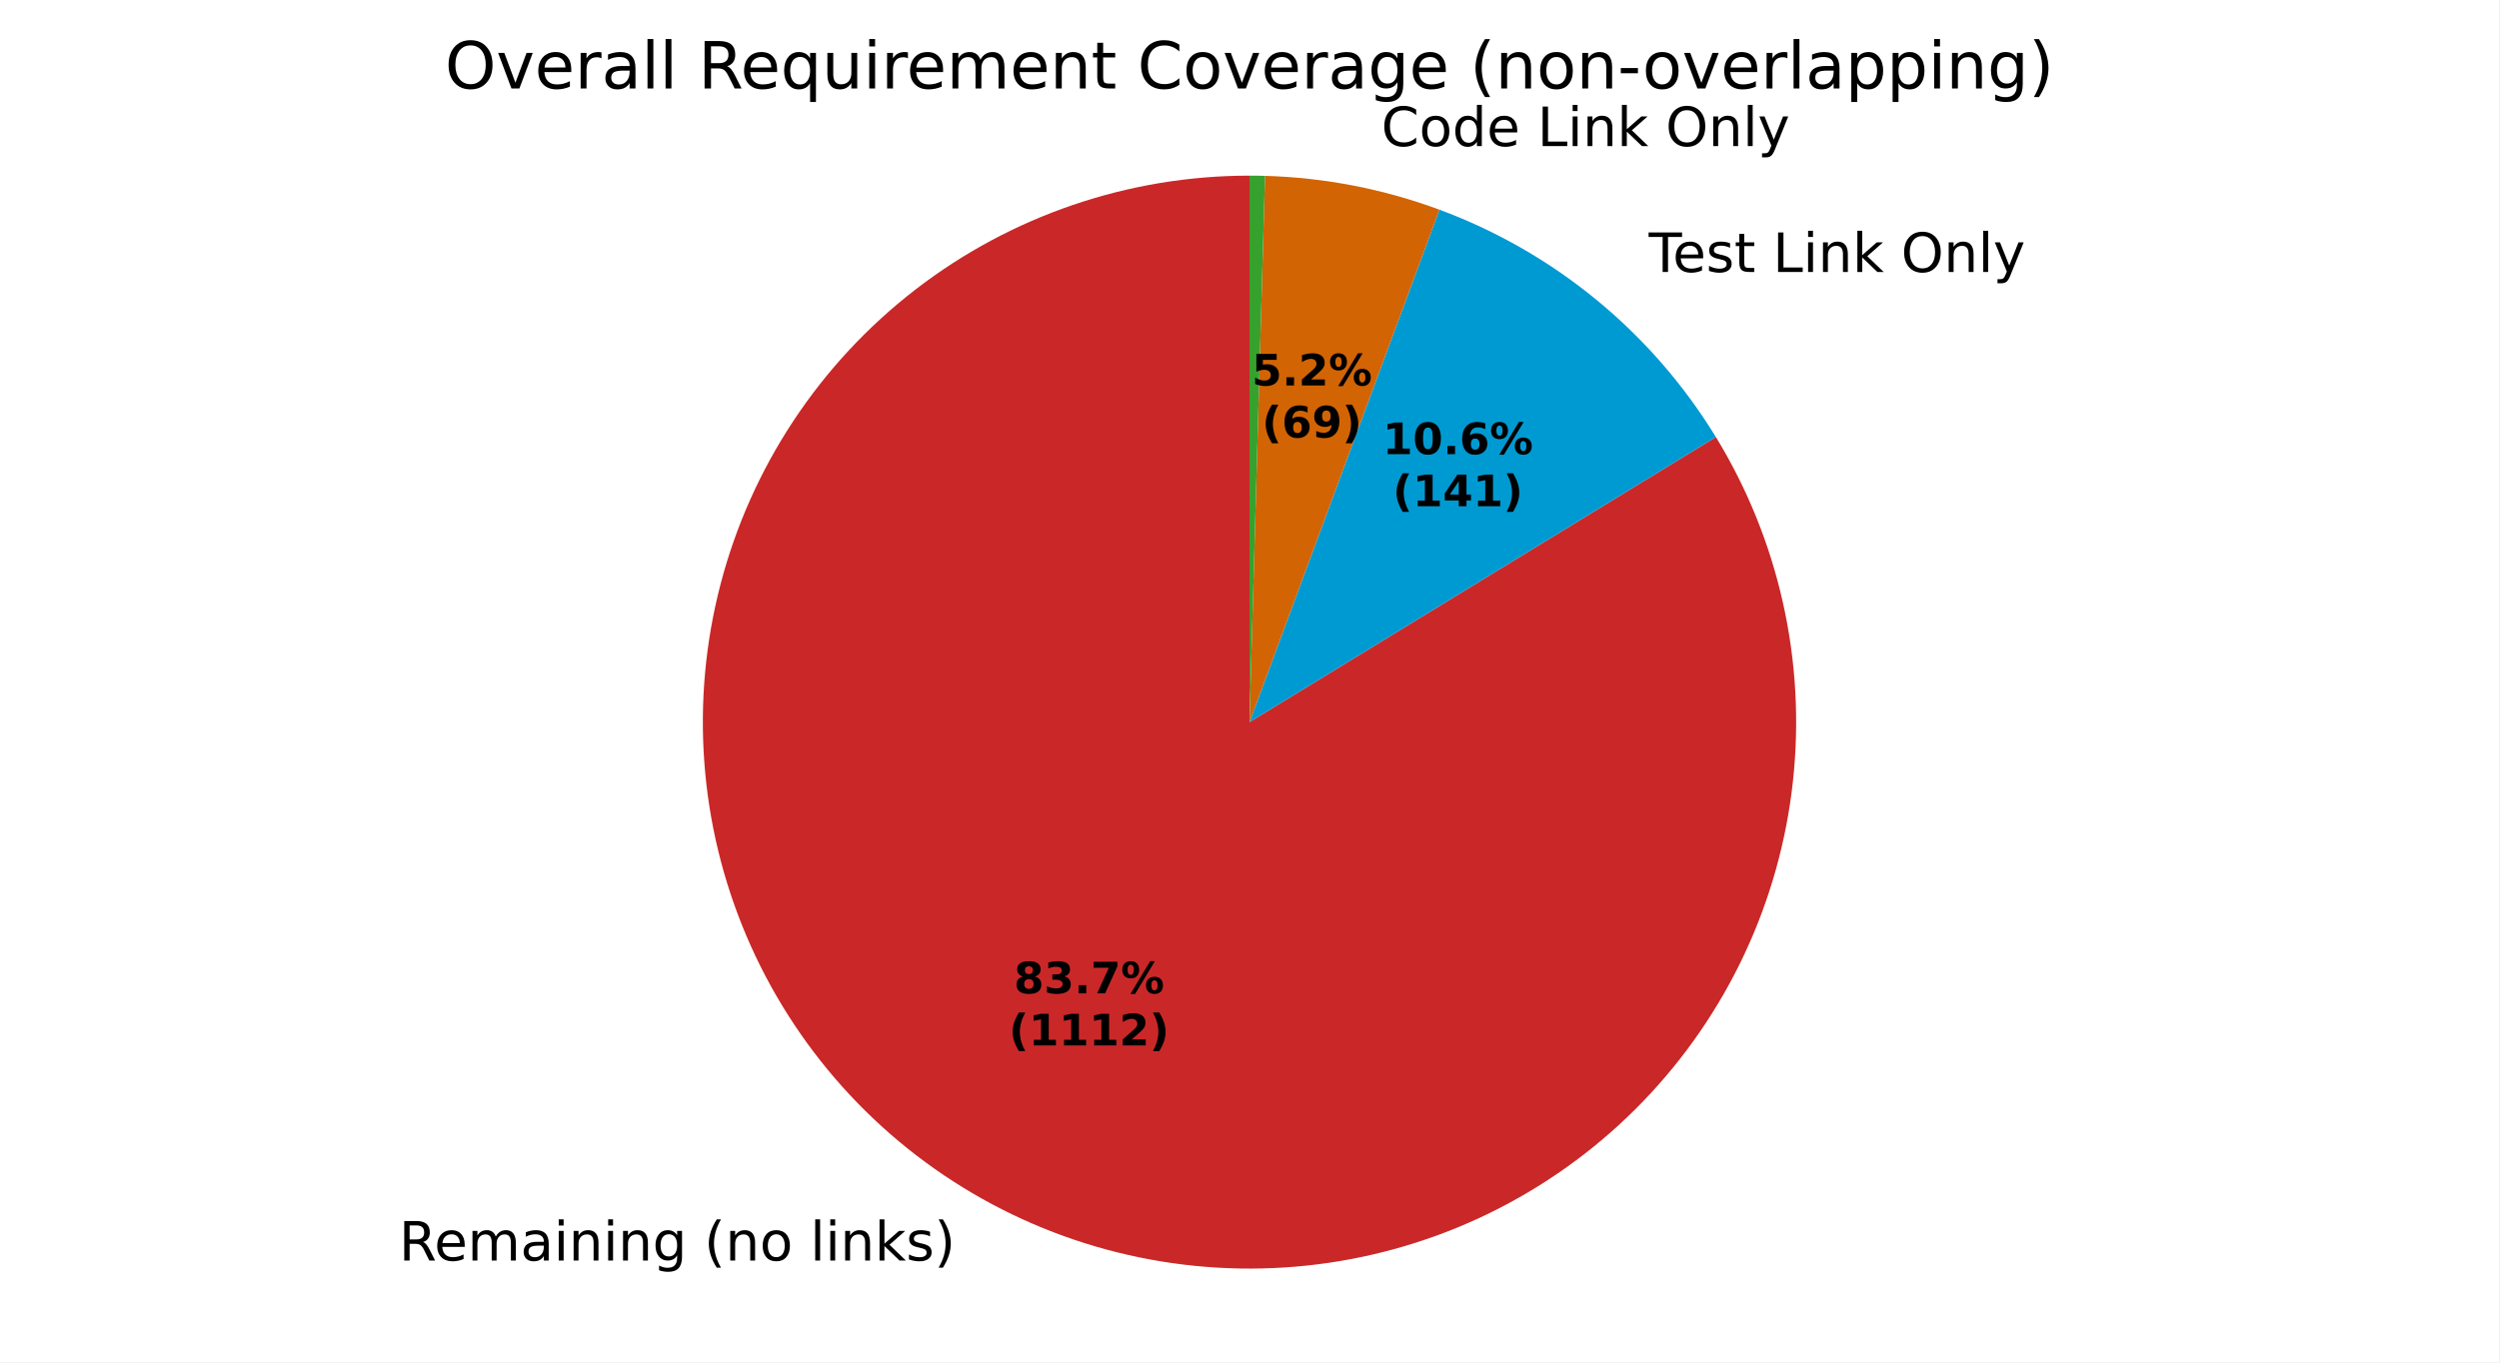
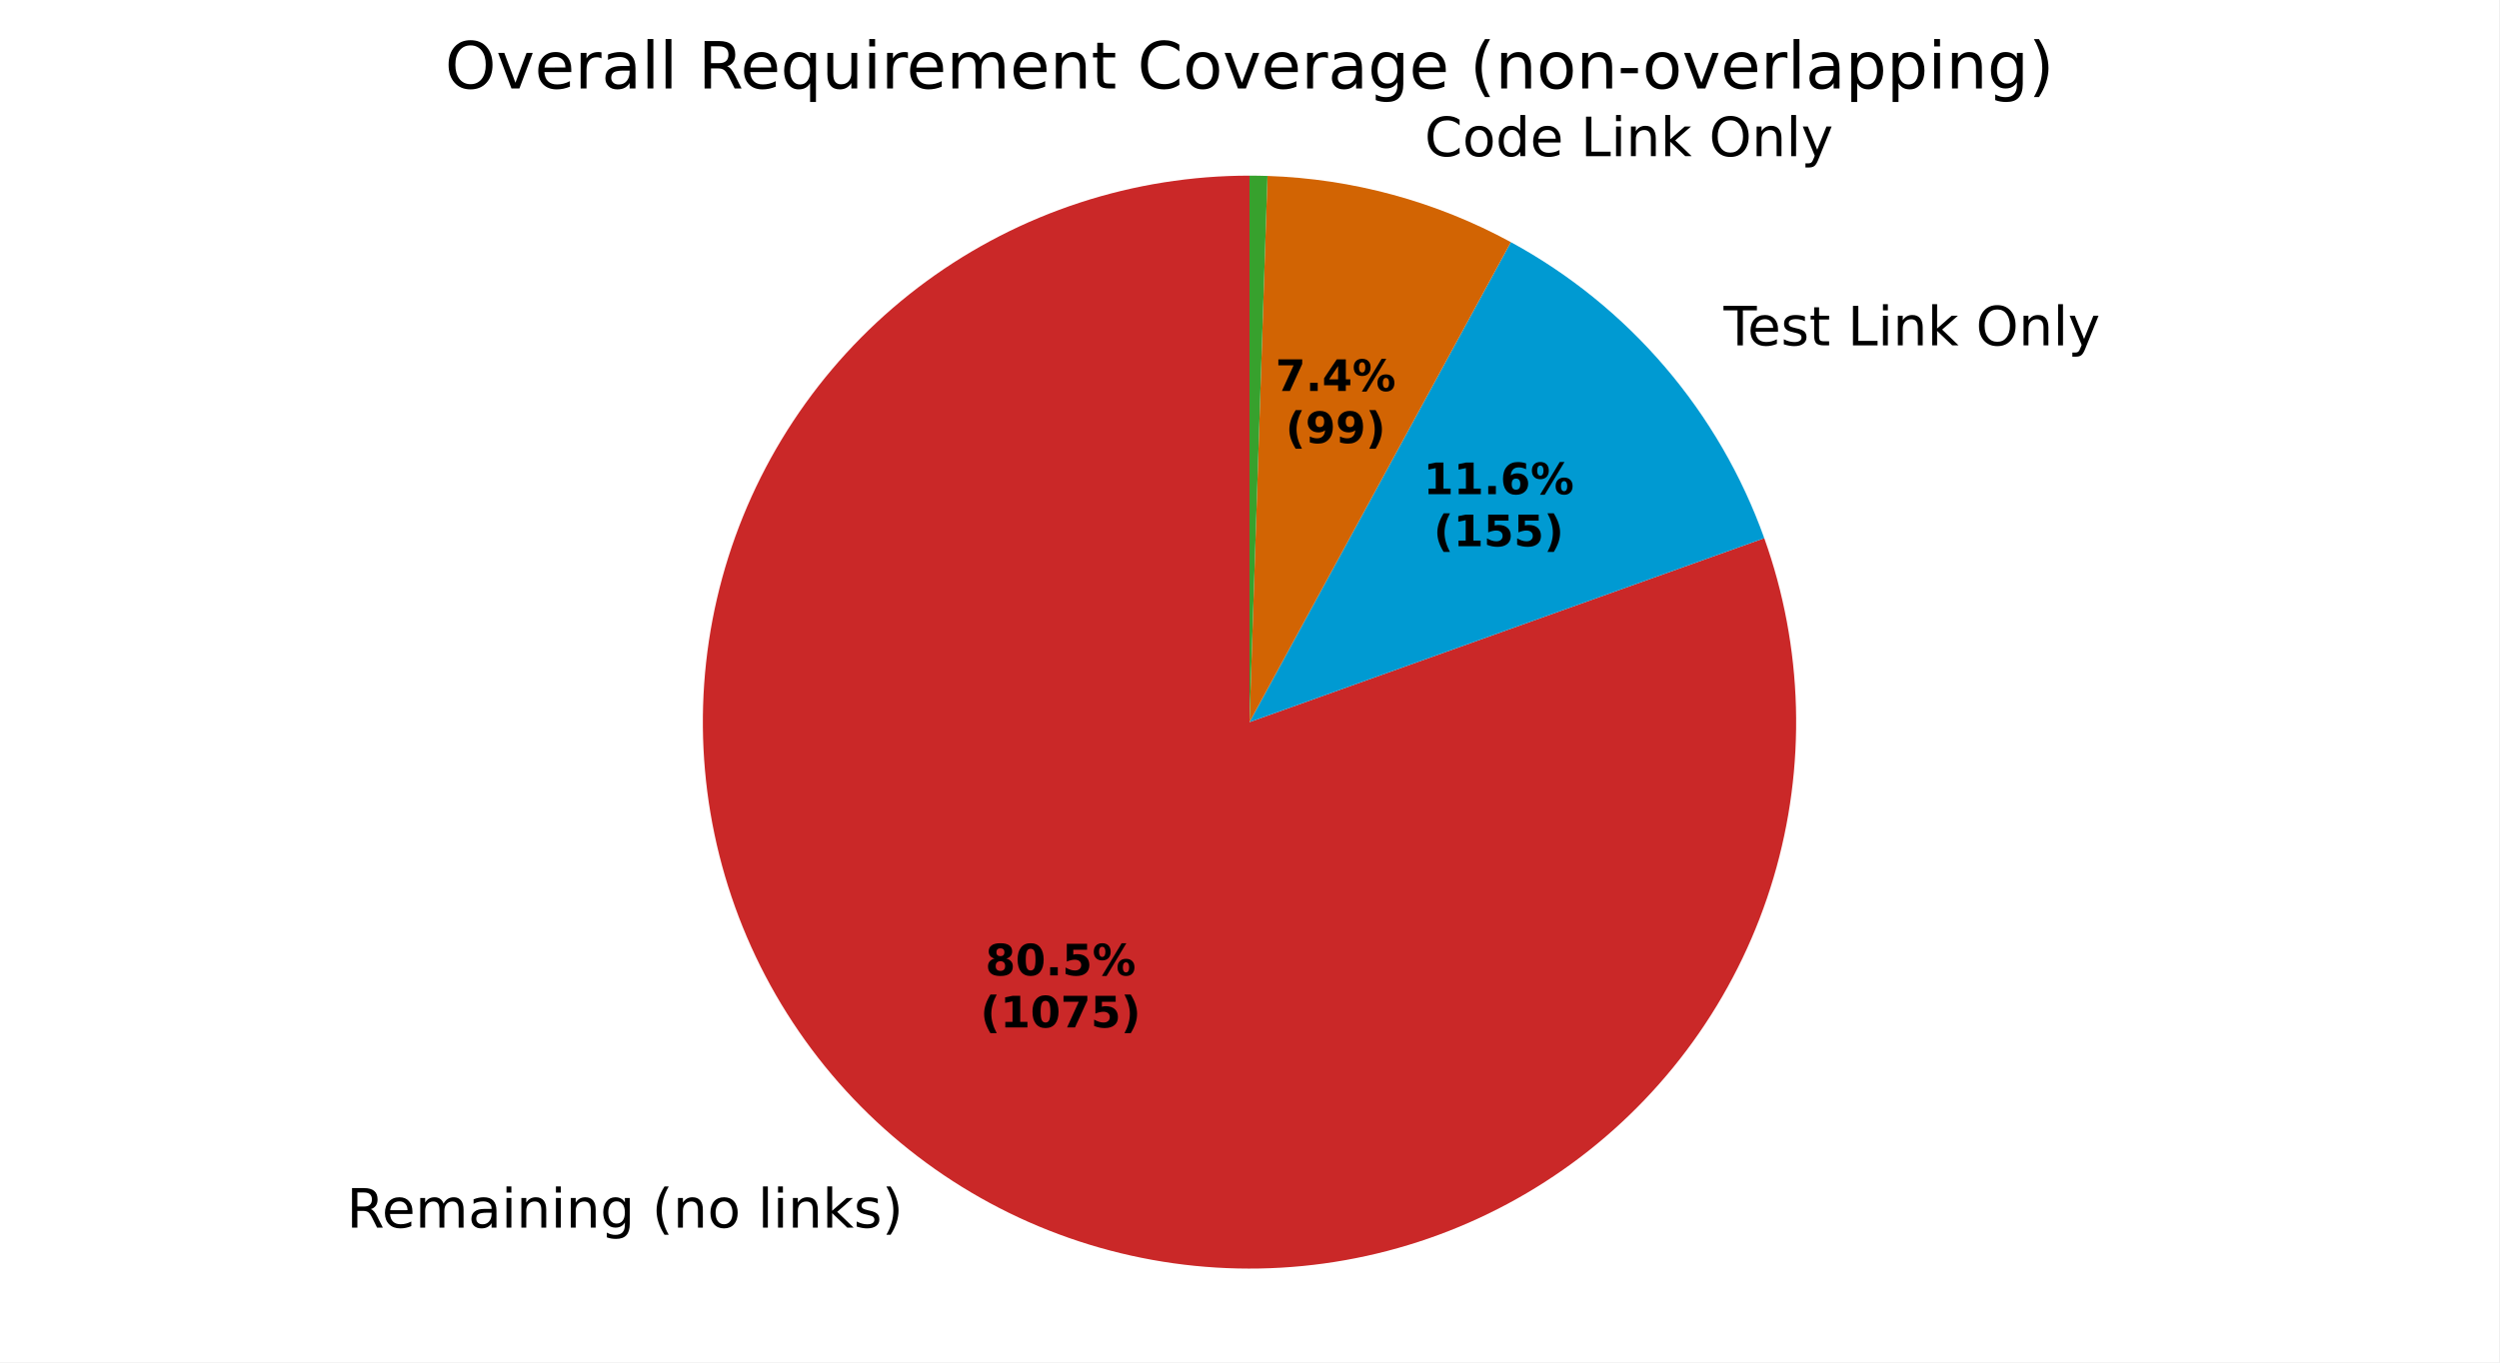
<svg xmlns="http://www.w3.org/2000/svg" xmlns:xlink="http://www.w3.org/1999/xlink" width="460.8pt" height="251.278pt" viewBox="0 0 460.8 251.278" version="1.1">
  <defs>
    <style type="text/css">*{stroke-linejoin: round; stroke-linecap: butt}</style>
  </defs>
  <g id="figure_1">
    <g id="patch_1">
      <path d="M 0 251.278  L 460.8 251.278  L 460.8 0  L 0 0  z " style="fill: #ffffff" />
    </g>
    <g id="axes_1">
      <g id="patch_2">
-         <path d="M 230.4 32.398  C 219.327 32.398 208.329 34.223 197.848 37.799  C 187.368 41.375 177.549 46.653 168.785 53.422  C 160.021 60.191 152.432 68.358 146.324 77.594  C 140.215 86.83 135.671 97.01 132.872 107.724  C 130.074 118.438 129.06 129.54 129.871 140.584  C 130.682 151.627 133.308 162.462 137.642 172.652  C 141.976 182.842 147.96 192.248 155.353 200.493  C 162.746 208.737 171.446 215.707 181.105 221.122  C 190.764 226.538 201.25 230.325 212.14 232.33  C 223.03 234.336 234.177 234.534 245.131 232.916  C 256.086 231.298 266.699 227.885 276.544 222.816  C 286.389 217.747 295.332 211.09 303.012 203.113  C 310.693 195.136 317.007 185.948 321.7 175.918  C 326.393 165.888 329.401 155.153 330.604 144.146  C 331.806 133.138 331.187 122.006 328.77 111.2  C 326.354 100.394 322.173 90.059 316.396 80.612  L 230.4 133.198  z " style="fill: #ca2828" />
+         <path d="M 230.4 32.398  C 219.761 32.398 209.189 34.082 199.076 37.389  C 188.964 40.695 179.439 45.581 170.854 51.866  C 162.27 58.15 154.735 65.755 148.528 74.396  C 142.322 83.037 137.523 92.607 134.309 102.749  C 131.095 112.891 129.507 123.478 129.604 134.117  C 129.701 144.755 131.482 155.312 134.88 165.393  C 138.278 175.475 143.251 184.956 149.614 193.482  C 155.976 202.009 163.649 209.475 172.346 215.602  C 181.044 221.729 190.657 226.441 200.828 229.563  C 210.998 232.684 221.6 234.175 232.237 233.981  C 242.874 233.788 253.414 231.911 263.464 228.421  C 273.515 224.931 282.949 219.872 291.418 213.432  C 299.886 206.992 307.282 199.251 313.33 190.498  C 319.377 181.746 324.001 172.09 327.03 161.891  C 330.058 151.692 331.453 141.078 331.162 130.443  C 330.872 119.808 328.899 109.286 325.318 99.268  L 230.4 133.198  z " style="fill: #ca2828" />
      </g>
      <g id="patch_3">
-         <path d="M 316.396 80.612  C 310.536 71.028 303.114 62.491 294.439 55.354  C 285.764 48.218 275.956 42.581 265.423 38.678  L 230.4 133.198  z " style="fill: #009ad2" />
+         <path d="M 325.318 99.268  C 321.184 87.704 314.972 76.992 306.987 67.662  C 299.003 58.331 289.381 50.538 278.595 44.666  L 230.4 133.198  z " style="fill: #009ad2" />
      </g>
      <g id="patch_4">
-         <path d="M 265.423 38.678  C 260.277 36.771 254.984 35.288 249.597 34.243  C 244.21 33.198 238.746 32.594 233.261 32.439  L 230.4 133.198  z " style="fill: #d26403" />
+         <path d="M 278.595 44.666  C 271.717 40.922 264.426 37.992 256.87 35.936  C 249.314 33.879 241.544 32.71 233.718 32.453  L 230.4 133.198  z " style="fill: #d26403" />
      </g>
      <g id="patch_5">
-         <path d="M 233.261 32.439  C 232.784 32.425 232.308 32.415 231.831 32.408  C 231.354 32.402 230.877 32.398 230.4 32.398  L 230.4 133.198  z " style="fill: #37a12d" />
+         <path d="M 233.718 32.453  C 233.165 32.435 232.612 32.421 232.059 32.412  C 231.506 32.403 230.953 32.398 230.4 32.398  L 230.4 133.198  z " style="fill: #37a12d" />
      </g>
      <g id="matplotlib.axis_1" />
      <g id="matplotlib.axis_2" />
      <g id="text_1">
-         <g transform="translate(73.56497 232.5129) scale(0.1 -0.1)">
+         <g transform="translate(63.93013 226.4406) scale(0.1 -0.1)">
          <defs>
            <path id="DejaVuSans-35" d="M 2841 2188  Q 3044 2119 3236 1894  Q 3428 1669 3622 1275  L 4263 0  L 3584 0  L 2988 1197  Q 2756 1666 2539 1819  Q 2322 1972 1947 1972  L 1259 1972  L 1259 0  L 628 0  L 628 4666  L 2053 4666  Q 2853 4666 3247 4331  Q 3641 3997 3641 3322  Q 3641 2881 3436 2590  Q 3231 2300 2841 2188  z M 1259 4147  L 1259 2491  L 2053 2491  Q 2509 2491 2742 2702  Q 2975 2913 2975 3322  Q 2975 3731 2742 3939  Q 2509 4147 2053 4147  L 1259 4147  z " transform="scale(0.015625)" />
            <path id="DejaVuSans-48" d="M 3597 1894  L 3597 1613  L 953 1613  Q 991 1019 1311 708  Q 1631 397 2203 397  Q 2534 397 2845 478  Q 3156 559 3463 722  L 3463 178  Q 3153 47 2828 -22  Q 2503 -91 2169 -91  Q 1331 -91 842 396  Q 353 884 353 1716  Q 353 2575 817 3079  Q 1281 3584 2069 3584  Q 2775 3584 3186 3129  Q 3597 2675 3597 1894  z M 3022 2063  Q 3016 2534 2758 2815  Q 2500 3097 2075 3097  Q 1594 3097 1305 2825  Q 1016 2553 972 2059  L 3022 2063  z " transform="scale(0.015625)" />
            <path id="DejaVuSans-50" d="M 3328 2828  Q 3544 3216 3844 3400  Q 4144 3584 4550 3584  Q 5097 3584 5394 3201  Q 5691 2819 5691 2113  L 5691 0  L 5113 0  L 5113 2094  Q 5113 2597 4934 2840  Q 4756 3084 4391 3084  Q 3944 3084 3684 2787  Q 3425 2491 3425 1978  L 3425 0  L 2847 0  L 2847 2094  Q 2847 2600 2669 2842  Q 2491 3084 2119 3084  Q 1678 3084 1418 2786  Q 1159 2488 1159 1978  L 1159 0  L 581 0  L 581 3500  L 1159 3500  L 1159 2956  Q 1356 3278 1631 3431  Q 1906 3584 2284 3584  Q 2666 3584 2933 3390  Q 3200 3197 3328 2828  z " transform="scale(0.015625)" />
            <path id="DejaVuSans-44" d="M 2194 1759  Q 1497 1759 1228 1600  Q 959 1441 959 1056  Q 959 750 1161 570  Q 1363 391 1709 391  Q 2188 391 2477 730  Q 2766 1069 2766 1631  L 2766 1759  L 2194 1759  z M 3341 1997  L 3341 0  L 2766 0  L 2766 531  Q 2569 213 2275 61  Q 1981 -91 1556 -91  Q 1019 -91 701 211  Q 384 513 384 1019  Q 384 1609 779 1909  Q 1175 2209 1959 2209  L 2766 2209  L 2766 2266  Q 2766 2663 2505 2880  Q 2244 3097 1772 3097  Q 1472 3097 1187 3025  Q 903 2953 641 2809  L 641 3341  Q 956 3463 1253 3523  Q 1550 3584 1831 3584  Q 2591 3584 2966 3190  Q 3341 2797 3341 1997  z " transform="scale(0.015625)" />
            <path id="DejaVuSans-4c" d="M 603 3500  L 1178 3500  L 1178 0  L 603 0  L 603 3500  z M 603 4863  L 1178 4863  L 1178 4134  L 603 4134  L 603 4863  z " transform="scale(0.015625)" />
            <path id="DejaVuSans-51" d="M 3513 2113  L 3513 0  L 2938 0  L 2938 2094  Q 2938 2591 2744 2837  Q 2550 3084 2163 3084  Q 1697 3084 1428 2787  Q 1159 2491 1159 1978  L 1159 0  L 581 0  L 581 3500  L 1159 3500  L 1159 2956  Q 1366 3272 1645 3428  Q 1925 3584 2291 3584  Q 2894 3584 3203 3211  Q 3513 2838 3513 2113  z " transform="scale(0.015625)" />
            <path id="DejaVuSans-4a" d="M 2906 1791  Q 2906 2416 2648 2759  Q 2391 3103 1925 3103  Q 1463 3103 1205 2759  Q 947 2416 947 1791  Q 947 1169 1205 825  Q 1463 481 1925 481  Q 2391 481 2648 825  Q 2906 1169 2906 1791  z M 3481 434  Q 3481 -459 3084 -895  Q 2688 -1331 1869 -1331  Q 1566 -1331 1297 -1286  Q 1028 -1241 775 -1147  L 775 -588  Q 1028 -725 1275 -790  Q 1522 -856 1778 -856  Q 2344 -856 2625 -561  Q 2906 -266 2906 331  L 2906 616  Q 2728 306 2450 153  Q 2172 0 1784 0  Q 1141 0 747 490  Q 353 981 353 1791  Q 353 2603 747 3093  Q 1141 3584 1784 3584  Q 2172 3584 2450 3431  Q 2728 3278 2906 2969  L 2906 3500  L 3481 3500  L 3481 434  z " transform="scale(0.015625)" />
            <path id="DejaVuSans-3" transform="scale(0.015625)" />
            <path id="DejaVuSans-b" d="M 1984 4856  Q 1566 4138 1362 3434  Q 1159 2731 1159 2009  Q 1159 1288 1364 580  Q 1569 -128 1984 -844  L 1484 -844  Q 1016 -109 783 600  Q 550 1309 550 2009  Q 550 2706 781 3412  Q 1013 4119 1484 4856  L 1984 4856  z " transform="scale(0.015625)" />
            <path id="DejaVuSans-52" d="M 1959 3097  Q 1497 3097 1228 2736  Q 959 2375 959 1747  Q 959 1119 1226 758  Q 1494 397 1959 397  Q 2419 397 2687 759  Q 2956 1122 2956 1747  Q 2956 2369 2687 2733  Q 2419 3097 1959 3097  z M 1959 3584  Q 2709 3584 3137 3096  Q 3566 2609 3566 1747  Q 3566 888 3137 398  Q 2709 -91 1959 -91  Q 1206 -91 779 398  Q 353 888 353 1747  Q 353 2609 779 3096  Q 1206 3584 1959 3584  z " transform="scale(0.015625)" />
            <path id="DejaVuSans-4f" d="M 603 4863  L 1178 4863  L 1178 0  L 603 0  L 603 4863  z " transform="scale(0.015625)" />
            <path id="DejaVuSans-4e" d="M 581 4863  L 1159 4863  L 1159 1991  L 2875 3500  L 3609 3500  L 1753 1863  L 3688 0  L 2938 0  L 1159 1709  L 1159 0  L 581 0  L 581 4863  z " transform="scale(0.015625)" />
            <path id="DejaVuSans-56" d="M 2834 3397  L 2834 2853  Q 2591 2978 2328 3040  Q 2066 3103 1784 3103  Q 1356 3103 1142 2972  Q 928 2841 928 2578  Q 928 2378 1081 2264  Q 1234 2150 1697 2047  L 1894 2003  Q 2506 1872 2764 1633  Q 3022 1394 3022 966  Q 3022 478 2636 193  Q 2250 -91 1575 -91  Q 1294 -91 989 -36  Q 684 19 347 128  L 347 722  Q 666 556 975 473  Q 1284 391 1588 391  Q 1994 391 2212 530  Q 2431 669 2431 922  Q 2431 1156 2273 1281  Q 2116 1406 1581 1522  L 1381 1569  Q 847 1681 609 1914  Q 372 2147 372 2553  Q 372 3047 722 3315  Q 1072 3584 1716 3584  Q 2034 3584 2315 3537  Q 2597 3491 2834 3397  z " transform="scale(0.015625)" />
            <path id="DejaVuSans-c" d="M 513 4856  L 1013 4856  Q 1481 4119 1714 3412  Q 1947 2706 1947 2009  Q 1947 1309 1714 600  Q 1481 -109 1013 -844  L 513 -844  Q 928 -128 1133 580  Q 1338 1288 1338 2009  Q 1338 2731 1133 3434  Q 928 4138 513 4856  z " transform="scale(0.015625)" />
          </defs>
          <use xlink:href="#DejaVuSans-35" />
          <use xlink:href="#DejaVuSans-48" transform="translate(65 0)" />
          <use xlink:href="#DejaVuSans-50" transform="translate(126.5312 0)" />
          <use xlink:href="#DejaVuSans-44" transform="translate(223.9375 0)" />
          <use xlink:href="#DejaVuSans-4c" transform="translate(285.2188 0)" />
          <use xlink:href="#DejaVuSans-51" transform="translate(313 0)" />
          <use xlink:href="#DejaVuSans-4c" transform="translate(376.375 0)" />
          <use xlink:href="#DejaVuSans-51" transform="translate(404.1562 0)" />
          <use xlink:href="#DejaVuSans-4a" transform="translate(467.5312 0)" />
          <use xlink:href="#DejaVuSans-3" transform="translate(531.0156 0)" />
          <use xlink:href="#DejaVuSans-b" transform="translate(562.7969 0)" />
          <use xlink:href="#DejaVuSans-51" transform="translate(601.8125 0)" />
          <use xlink:href="#DejaVuSans-52" transform="translate(665.1875 0)" />
          <use xlink:href="#DejaVuSans-3" transform="translate(726.375 0)" />
          <use xlink:href="#DejaVuSans-4f" transform="translate(758.1562 0)" />
          <use xlink:href="#DejaVuSans-4c" transform="translate(785.9375 0)" />
          <use xlink:href="#DejaVuSans-51" transform="translate(813.7188 0)" />
          <use xlink:href="#DejaVuSans-4e" transform="translate(877.0938 0)" />
          <use xlink:href="#DejaVuSans-56" transform="translate(935 0)" />
          <use xlink:href="#DejaVuSans-c" transform="translate(987.0938 0)" />
        </g>
      </g>
      <g id="text_2">
-         <g transform="translate(300.8429 50.16804) scale(0.1 -0.1)">
+         <g transform="translate(314.646 63.7061) scale(0.1 -0.1)">
          <defs>
            <path id="DejaVuSans-37" d="M -19 4666  L 3928 4666  L 3928 4134  L 2272 4134  L 2272 0  L 1638 0  L 1638 4134  L -19 4134  L -19 4666  z " transform="scale(0.015625)" />
            <path id="DejaVuSans-57" d="M 1172 4494  L 1172 3500  L 2356 3500  L 2356 3053  L 1172 3053  L 1172 1153  Q 1172 725 1289 603  Q 1406 481 1766 481  L 2356 481  L 2356 0  L 1766 0  Q 1100 0 847 248  Q 594 497 594 1153  L 594 3053  L 172 3053  L 172 3500  L 594 3500  L 594 4494  L 1172 4494  z " transform="scale(0.015625)" />
            <path id="DejaVuSans-2f" d="M 628 4666  L 1259 4666  L 1259 531  L 3531 531  L 3531 0  L 628 0  L 628 4666  z " transform="scale(0.015625)" />
            <path id="DejaVuSans-32" d="M 2522 4238  Q 1834 4238 1429 3725  Q 1025 3213 1025 2328  Q 1025 1447 1429 934  Q 1834 422 2522 422  Q 3209 422 3611 934  Q 4013 1447 4013 2328  Q 4013 3213 3611 3725  Q 3209 4238 2522 4238  z M 2522 4750  Q 3503 4750 4090 4092  Q 4678 3434 4678 2328  Q 4678 1225 4090 567  Q 3503 -91 2522 -91  Q 1538 -91 948 565  Q 359 1222 359 2328  Q 359 3434 948 4092  Q 1538 4750 2522 4750  z " transform="scale(0.015625)" />
            <path id="DejaVuSans-5c" d="M 2059 -325  Q 1816 -950 1584 -1140  Q 1353 -1331 966 -1331  L 506 -1331  L 506 -850  L 844 -850  Q 1081 -850 1212 -737  Q 1344 -625 1503 -206  L 1606 56  L 191 3500  L 800 3500  L 1894 763  L 2988 3500  L 3597 3500  L 2059 -325  z " transform="scale(0.015625)" />
          </defs>
          <use xlink:href="#DejaVuSans-3" />
          <use xlink:href="#DejaVuSans-37" transform="translate(31.78125 0)" />
          <use xlink:href="#DejaVuSans-48" transform="translate(75.875 0)" />
          <use xlink:href="#DejaVuSans-56" transform="translate(137.4062 0)" />
          <use xlink:href="#DejaVuSans-57" transform="translate(189.5 0)" />
          <use xlink:href="#DejaVuSans-3" transform="translate(228.7031 0)" />
          <use xlink:href="#DejaVuSans-2f" transform="translate(260.4844 0)" />
          <use xlink:href="#DejaVuSans-4c" transform="translate(316.2031 0)" />
          <use xlink:href="#DejaVuSans-51" transform="translate(343.9844 0)" />
          <use xlink:href="#DejaVuSans-4e" transform="translate(407.3594 0)" />
          <use xlink:href="#DejaVuSans-3" transform="translate(465.2656 0)" />
          <use xlink:href="#DejaVuSans-32" transform="translate(497.0469 0)" />
          <use xlink:href="#DejaVuSans-51" transform="translate(575.7656 0)" />
          <use xlink:href="#DejaVuSans-4f" transform="translate(639.1406 0)" />
          <use xlink:href="#DejaVuSans-5c" transform="translate(666.9219 0)" />
        </g>
      </g>
      <g id="text_3">
-         <g transform="translate(251.5169 26.94557) scale(0.1 -0.1)">
+         <g transform="translate(259.5174 28.80761) scale(0.1 -0.1)">
          <defs>
            <path id="DejaVuSans-26" d="M 4122 4306  L 4122 3641  Q 3803 3938 3442 4084  Q 3081 4231 2675 4231  Q 1875 4231 1450 3742  Q 1025 3253 1025 2328  Q 1025 1406 1450 917  Q 1875 428 2675 428  Q 3081 428 3442 575  Q 3803 722 4122 1019  L 4122 359  Q 3791 134 3420 21  Q 3050 -91 2638 -91  Q 1578 -91 968 557  Q 359 1206 359 2328  Q 359 3453 968 4101  Q 1578 4750 2638 4750  Q 3056 4750 3426 4639  Q 3797 4528 4122 4306  z " transform="scale(0.015625)" />
            <path id="DejaVuSans-47" d="M 2906 2969  L 2906 4863  L 3481 4863  L 3481 0  L 2906 0  L 2906 525  Q 2725 213 2448 61  Q 2172 -91 1784 -91  Q 1150 -91 751 415  Q 353 922 353 1747  Q 353 2572 751 3078  Q 1150 3584 1784 3584  Q 2172 3584 2448 3432  Q 2725 3281 2906 2969  z M 947 1747  Q 947 1113 1208 752  Q 1469 391 1925 391  Q 2381 391 2643 752  Q 2906 1113 2906 1747  Q 2906 2381 2643 2742  Q 2381 3103 1925 3103  Q 1469 3103 1208 2742  Q 947 2381 947 1747  z " transform="scale(0.015625)" />
          </defs>
          <use xlink:href="#DejaVuSans-3" />
          <use xlink:href="#DejaVuSans-26" transform="translate(31.78125 0)" />
          <use xlink:href="#DejaVuSans-52" transform="translate(101.6094 0)" />
          <use xlink:href="#DejaVuSans-47" transform="translate(162.7969 0)" />
          <use xlink:href="#DejaVuSans-48" transform="translate(226.2812 0)" />
          <use xlink:href="#DejaVuSans-3" transform="translate(287.8125 0)" />
          <use xlink:href="#DejaVuSans-2f" transform="translate(319.5938 0)" />
          <use xlink:href="#DejaVuSans-4c" transform="translate(375.3125 0)" />
          <use xlink:href="#DejaVuSans-51" transform="translate(403.0938 0)" />
          <use xlink:href="#DejaVuSans-4e" transform="translate(466.4688 0)" />
          <use xlink:href="#DejaVuSans-3" transform="translate(524.375 0)" />
          <use xlink:href="#DejaVuSans-32" transform="translate(556.1562 0)" />
          <use xlink:href="#DejaVuSans-51" transform="translate(634.875 0)" />
          <use xlink:href="#DejaVuSans-4f" transform="translate(698.25 0)" />
          <use xlink:href="#DejaVuSans-5c" transform="translate(726.0312 0)" />
        </g>
      </g>
      <g id="text_4">
-         <g transform="translate(186.9463 183.2301) scale(0.08 -0.08)">
+         <g transform="translate(181.691 179.9179) scale(0.08 -0.08)">
          <defs>
            <path id="DejaVuSans-Bold-1b" d="M 2228 2088  Q 1891 2088 1709 1903  Q 1528 1719 1528 1375  Q 1528 1031 1709 848  Q 1891 666 2228 666  Q 2563 666 2741 848  Q 2919 1031 2919 1375  Q 2919 1722 2741 1905  Q 2563 2088 2228 2088  z M 1350 2484  Q 925 2613 709 2878  Q 494 3144 494 3541  Q 494 4131 934 4440  Q 1375 4750 2228 4750  Q 3075 4750 3515 4442  Q 3956 4134 3956 3541  Q 3956 3144 3739 2878  Q 3522 2613 3097 2484  Q 3572 2353 3814 2058  Q 4056 1763 4056 1313  Q 4056 619 3595 264  Q 3134 -91 2228 -91  Q 1319 -91 855 264  Q 391 619 391 1313  Q 391 1763 633 2058  Q 875 2353 1350 2484  z M 1631 3419  Q 1631 3141 1786 2991  Q 1941 2841 2228 2841  Q 2509 2841 2662 2991  Q 2816 3141 2816 3419  Q 2816 3697 2662 3845  Q 2509 3994 2228 3994  Q 1941 3994 1786 3844  Q 1631 3694 1631 3419  z " transform="scale(0.015625)" />
-             <path id="DejaVuSans-Bold-16" d="M 2981 2516  Q 3453 2394 3698 2092  Q 3944 1791 3944 1325  Q 3944 631 3412 270  Q 2881 -91 1863 -91  Q 1503 -91 1142 -33  Q 781 25 428 141  L 428 1069  Q 766 900 1098 814  Q 1431 728 1753 728  Q 2231 728 2486 893  Q 2741 1059 2741 1369  Q 2741 1688 2480 1852  Q 2219 2016 1709 2016  L 1228 2016  L 1228 2791  L 1734 2791  Q 2188 2791 2409 2933  Q 2631 3075 2631 3366  Q 2631 3634 2415 3781  Q 2200 3928 1806 3928  Q 1516 3928 1219 3862  Q 922 3797 628 3669  L 628 4550  Q 984 4650 1334 4700  Q 1684 4750 2022 4750  Q 2931 4750 3382 4451  Q 3834 4153 3834 3553  Q 3834 3144 3618 2883  Q 3403 2622 2981 2516  z " transform="scale(0.015625)" />
+             <path id="DejaVuSans-Bold-13" d="M 2944 2338  Q 2944 3213 2780 3570  Q 2616 3928 2228 3928  Q 1841 3928 1675 3570  Q 1509 3213 1509 2338  Q 1509 1453 1675 1090  Q 1841 728 2228 728  Q 2613 728 2778 1090  Q 2944 1453 2944 2338  z M 4147 2328  Q 4147 1169 3647 539  Q 3147 -91 2228 -91  Q 1306 -91 806 539  Q 306 1169 306 2328  Q 306 3491 806 4120  Q 1306 4750 2228 4750  Q 3147 4750 3647 4120  Q 4147 3491 4147 2328  z " transform="scale(0.015625)" />
            <path id="DejaVuSans-Bold-11" d="M 653 1209  L 1778 1209  L 1778 0  L 653 0  L 653 1209  z " transform="scale(0.015625)" />
-             <path id="DejaVuSans-Bold-1a" d="M 428 4666  L 3944 4666  L 3944 3988  L 2125 0  L 953 0  L 2675 3781  L 428 3781  L 428 4666  z " transform="scale(0.015625)" />
+             <path id="DejaVuSans-Bold-18" d="M 678 4666  L 3669 4666  L 3669 3781  L 1638 3781  L 1638 3059  Q 1775 3097 1914 3117  Q 2053 3138 2203 3138  Q 3056 3138 3531 2711  Q 4006 2284 4006 1522  Q 4006 766 3489 337  Q 2972 -91 2053 -91  Q 1656 -91 1267 -14  Q 878 63 494 219  L 494 1166  Q 875 947 1217 837  Q 1559 728 1863 728  Q 2300 728 2551 942  Q 2803 1156 2803 1522  Q 2803 1891 2551 2103  Q 2300 2316 1863 2316  Q 1603 2316 1309 2248  Q 1016 2181 678 2041  L 678 4666  z " transform="scale(0.015625)" />
            <path id="DejaVuSans-Bold-8" d="M 4959 1925  Q 4738 1925 4616 1733  Q 4494 1541 4494 1184  Q 4494 825 4614 633  Q 4734 441 4959 441  Q 5184 441 5303 633  Q 5422 825 5422 1184  Q 5422 1541 5301 1733  Q 5181 1925 4959 1925  z M 4959 2450  Q 5541 2450 5875 2112  Q 6209 1775 6209 1184  Q 6209 594 5875 251  Q 5541 -91 4959 -91  Q 4378 -91 4042 251  Q 3706 594 3706 1184  Q 3706 1772 4042 2111  Q 4378 2450 4959 2450  z M 2094 -91  L 1403 -91  L 4319 4750  L 5013 4750  L 2094 -91  z M 1453 4750  Q 2034 4750 2367 4411  Q 2700 4072 2700 3481  Q 2700 2891 2367 2550  Q 2034 2209 1453 2209  Q 872 2209 539 2550  Q 206 2891 206 3481  Q 206 4072 539 4411  Q 872 4750 1453 4750  z M 1453 4225  Q 1228 4225 1106 4031  Q 984 3838 984 3481  Q 984 3122 1106 2926  Q 1228 2731 1453 2731  Q 1678 2731 1798 2926  Q 1919 3122 1919 3481  Q 1919 3838 1797 4031  Q 1675 4225 1453 4225  z " transform="scale(0.015625)" />
          </defs>
          <use xlink:href="#DejaVuSans-Bold-1b" />
-           <use xlink:href="#DejaVuSans-Bold-16" transform="translate(69.57812 0)" />
+           <use xlink:href="#DejaVuSans-Bold-13" transform="translate(69.57812 0)" />
          <use xlink:href="#DejaVuSans-Bold-11" transform="translate(139.1562 0)" />
-           <use xlink:href="#DejaVuSans-Bold-1a" transform="translate(177.1406 0)" />
+           <use xlink:href="#DejaVuSans-Bold-18" transform="translate(177.1406 0)" />
          <use xlink:href="#DejaVuSans-Bold-8" transform="translate(246.7188 0)" />
        </g>
-         <g transform="translate(186.0345 192.8316) scale(0.08 -0.08)">
+         <g transform="translate(180.7791 189.5194) scale(0.08 -0.08)">
          <defs>
            <path id="DejaVuSans-Bold-b" d="M 2413 -844  L 1484 -844  Q 1006 -72 778 623  Q 550 1319 550 2003  Q 550 2688 779 3389  Q 1009 4091 1484 4856  L 2413 4856  Q 2013 4116 1813 3408  Q 1613 2700 1613 2009  Q 1613 1319 1811 609  Q 2009 -100 2413 -844  z " transform="scale(0.015625)" />
            <path id="DejaVuSans-Bold-14" d="M 750 831  L 1813 831  L 1813 3847  L 722 3622  L 722 4441  L 1806 4666  L 2950 4666  L 2950 831  L 4013 831  L 4013 0  L 750 0  L 750 831  z " transform="scale(0.015625)" />
-             <path id="DejaVuSans-Bold-15" d="M 1844 884  L 3897 884  L 3897 0  L 506 0  L 506 884  L 2209 2388  Q 2438 2594 2547 2791  Q 2656 2988 2656 3200  Q 2656 3528 2436 3728  Q 2216 3928 1850 3928  Q 1569 3928 1234 3808  Q 900 3688 519 3450  L 519 4475  Q 925 4609 1322 4679  Q 1719 4750 2100 4750  Q 2938 4750 3402 4381  Q 3866 4013 3866 3353  Q 3866 2972 3669 2642  Q 3472 2313 2841 1759  L 1844 884  z " transform="scale(0.015625)" />
+             <path id="DejaVuSans-Bold-1a" d="M 428 4666  L 3944 4666  L 3944 3988  L 2125 0  L 953 0  L 2675 3781  L 428 3781  L 428 4666  z " transform="scale(0.015625)" />
            <path id="DejaVuSans-Bold-c" d="M 513 -844  Q 913 -100 1113 609  Q 1313 1319 1313 2009  Q 1313 2700 1113 3408  Q 913 4116 513 4856  L 1441 4856  Q 1916 4091 2145 3389  Q 2375 2688 2375 2003  Q 2375 1319 2147 623  Q 1919 -72 1441 -844  L 513 -844  z " transform="scale(0.015625)" />
          </defs>
          <use xlink:href="#DejaVuSans-Bold-b" />
          <use xlink:href="#DejaVuSans-Bold-14" transform="translate(45.70312 0)" />
-           <use xlink:href="#DejaVuSans-Bold-14" transform="translate(115.2812 0)" />
-           <use xlink:href="#DejaVuSans-Bold-14" transform="translate(184.8594 0)" />
-           <use xlink:href="#DejaVuSans-Bold-15" transform="translate(254.4375 0)" />
+           <use xlink:href="#DejaVuSans-Bold-13" transform="translate(115.2812 0)" />
+           <use xlink:href="#DejaVuSans-Bold-1a" transform="translate(184.8594 0)" />
+           <use xlink:href="#DejaVuSans-Bold-18" transform="translate(254.4375 0)" />
          <use xlink:href="#DejaVuSans-Bold-c" transform="translate(324.0156 0)" />
        </g>
      </g>
      <g id="text_5">
-         <g transform="translate(254.9465 83.76922) scale(0.08 -0.08)">
-           <defs>
-             <path id="DejaVuSans-Bold-13" d="M 2944 2338  Q 2944 3213 2780 3570  Q 2616 3928 2228 3928  Q 1841 3928 1675 3570  Q 1509 3213 1509 2338  Q 1509 1453 1675 1090  Q 1841 728 2228 728  Q 2613 728 2778 1090  Q 2944 1453 2944 2338  z M 4147 2328  Q 4147 1169 3647 539  Q 3147 -91 2228 -91  Q 1306 -91 806 539  Q 306 1169 306 2328  Q 306 3491 806 4120  Q 1306 4750 2228 4750  Q 3147 4750 3647 4120  Q 4147 3491 4147 2328  z " transform="scale(0.015625)" />
+         <g transform="translate(262.4755 91.15361) scale(0.08 -0.08)">
+           <defs>
            <path id="DejaVuSans-Bold-19" d="M 2316 2303  Q 2000 2303 1842 2098  Q 1684 1894 1684 1484  Q 1684 1075 1842 870  Q 2000 666 2316 666  Q 2634 666 2792 870  Q 2950 1075 2950 1484  Q 2950 1894 2792 2098  Q 2634 2303 2316 2303  z M 3803 4544  L 3803 3681  Q 3506 3822 3243 3889  Q 2981 3956 2731 3956  Q 2194 3956 1894 3657  Q 1594 3359 1544 2772  Q 1750 2925 1990 3001  Q 2231 3078 2516 3078  Q 3231 3078 3670 2659  Q 4109 2241 4109 1563  Q 4109 813 3618 361  Q 3128 -91 2303 -91  Q 1394 -91 895 523  Q 397 1138 397 2266  Q 397 3422 980 4083  Q 1563 4744 2578 4744  Q 2900 4744 3203 4694  Q 3506 4644 3803 4544  z " transform="scale(0.015625)" />
          </defs>
          <use xlink:href="#DejaVuSans-Bold-14" />
-           <use xlink:href="#DejaVuSans-Bold-13" transform="translate(69.57812 0)" />
+           <use xlink:href="#DejaVuSans-Bold-14" transform="translate(69.57812 0)" />
          <use xlink:href="#DejaVuSans-Bold-11" transform="translate(139.1562 0)" />
          <use xlink:href="#DejaVuSans-Bold-19" transform="translate(177.1406 0)" />
          <use xlink:href="#DejaVuSans-Bold-8" transform="translate(246.7188 0)" />
        </g>
-         <g transform="translate(256.8178 93.37078) scale(0.08 -0.08)">
-           <defs>
-             <path id="DejaVuSans-Bold-17" d="M 2356 3675  L 1038 1722  L 2356 1722  L 2356 3675  z M 2156 4666  L 3494 4666  L 3494 1722  L 4159 1722  L 4159 850  L 3494 850  L 3494 0  L 2356 0  L 2356 850  L 288 850  L 288 1881  L 2156 4666  z " transform="scale(0.015625)" />
-           </defs>
+         <g transform="translate(264.3468 100.7552) scale(0.08 -0.08)">
          <use xlink:href="#DejaVuSans-Bold-b" />
          <use xlink:href="#DejaVuSans-Bold-14" transform="translate(45.70312 0)" />
-           <use xlink:href="#DejaVuSans-Bold-17" transform="translate(115.2812 0)" />
-           <use xlink:href="#DejaVuSans-Bold-14" transform="translate(184.8594 0)" />
+           <use xlink:href="#DejaVuSans-Bold-18" transform="translate(115.2812 0)" />
+           <use xlink:href="#DejaVuSans-Bold-18" transform="translate(184.8594 0)" />
          <use xlink:href="#DejaVuSans-Bold-c" transform="translate(254.4375 0)" />
        </g>
      </g>
      <g id="text_6">
-         <g transform="translate(230.8245 71.10242) scale(0.08 -0.08)">
-           <defs>
-             <path id="DejaVuSans-Bold-18" d="M 678 4666  L 3669 4666  L 3669 3781  L 1638 3781  L 1638 3059  Q 1775 3097 1914 3117  Q 2053 3138 2203 3138  Q 3056 3138 3531 2711  Q 4006 2284 4006 1522  Q 4006 766 3489 337  Q 2972 -91 2053 -91  Q 1656 -91 1267 -14  Q 878 63 494 219  L 494 1166  Q 875 947 1217 837  Q 1559 728 1863 728  Q 2300 728 2551 942  Q 2803 1156 2803 1522  Q 2803 1891 2551 2103  Q 2300 2316 1863 2316  Q 1603 2316 1309 2248  Q 1016 2181 678 2041  L 678 4666  z " transform="scale(0.015625)" />
-           </defs>
-           <use xlink:href="#DejaVuSans-Bold-18" />
+         <g transform="translate(235.1885 72.11807) scale(0.08 -0.08)">
+           <defs>
+             <path id="DejaVuSans-Bold-17" d="M 2356 3675  L 1038 1722  L 2356 1722  L 2356 3675  z M 2156 4666  L 3494 4666  L 3494 1722  L 4159 1722  L 4159 850  L 3494 850  L 3494 0  L 2356 0  L 2356 850  L 288 850  L 288 1881  L 2156 4666  z " transform="scale(0.015625)" />
+           </defs>
+           <use xlink:href="#DejaVuSans-Bold-1a" />
          <use xlink:href="#DejaVuSans-Bold-11" transform="translate(69.57812 0)" />
-           <use xlink:href="#DejaVuSans-Bold-15" transform="translate(107.5625 0)" />
+           <use xlink:href="#DejaVuSans-Bold-17" transform="translate(107.5625 0)" />
          <use xlink:href="#DejaVuSans-Bold-8" transform="translate(177.1406 0)" />
        </g>
-         <g transform="translate(232.6958 80.70398) scale(0.08 -0.08)">
+         <g transform="translate(237.0597 81.71963) scale(0.08 -0.08)">
          <defs>
            <path id="DejaVuSans-Bold-1c" d="M 641 103  L 641 966  Q 928 831 1190 764  Q 1453 697 1709 697  Q 2247 697 2547 995  Q 2847 1294 2900 1881  Q 2688 1725 2447 1647  Q 2206 1569 1925 1569  Q 1209 1569 770 1986  Q 331 2403 331 3084  Q 331 3838 820 4291  Q 1309 4744 2131 4744  Q 3044 4744 3544 4128  Q 4044 3513 4044 2388  Q 4044 1231 3459 570  Q 2875 -91 1856 -91  Q 1528 -91 1228 -42  Q 928 6 641 103  z M 2125 2350  Q 2441 2350 2600 2554  Q 2759 2759 2759 3169  Q 2759 3575 2600 3781  Q 2441 3988 2125 3988  Q 1809 3988 1650 3781  Q 1491 3575 1491 3169  Q 1491 2759 1650 2554  Q 1809 2350 2125 2350  z " transform="scale(0.015625)" />
          </defs>
          <use xlink:href="#DejaVuSans-Bold-b" />
-           <use xlink:href="#DejaVuSans-Bold-19" transform="translate(45.70312 0)" />
+           <use xlink:href="#DejaVuSans-Bold-1c" transform="translate(45.70312 0)" />
          <use xlink:href="#DejaVuSans-Bold-1c" transform="translate(115.2812 0)" />
          <use xlink:href="#DejaVuSans-Bold-c" transform="translate(184.8594 0)" />
        </g>
      </g>
      <g id="text_7">
        <g transform="translate(82.04438 16.31812) scale(0.12 -0.12)">
          <defs>
            <path id="DejaVuSans-59" d="M 191 3500  L 800 3500  L 1894 563  L 2988 3500  L 3597 3500  L 2284 0  L 1503 0  L 191 3500  z " transform="scale(0.015625)" />
            <path id="DejaVuSans-55" d="M 2631 2963  Q 2534 3019 2420 3045  Q 2306 3072 2169 3072  Q 1681 3072 1420 2755  Q 1159 2438 1159 1844  L 1159 0  L 581 0  L 581 3500  L 1159 3500  L 1159 2956  Q 1341 3275 1631 3429  Q 1922 3584 2338 3584  Q 2397 3584 2469 3576  Q 2541 3569 2628 3553  L 2631 2963  z " transform="scale(0.015625)" />
            <path id="DejaVuSans-54" d="M 947 1747  Q 947 1113 1208 752  Q 1469 391 1925 391  Q 2381 391 2643 752  Q 2906 1113 2906 1747  Q 2906 2381 2643 2742  Q 2381 3103 1925 3103  Q 1469 3103 1208 2742  Q 947 2381 947 1747  z M 2906 525  Q 2725 213 2448 61  Q 2172 -91 1784 -91  Q 1150 -91 751 415  Q 353 922 353 1747  Q 353 2572 751 3078  Q 1150 3584 1784 3584  Q 2172 3584 2448 3432  Q 2725 3281 2906 2969  L 2906 3500  L 3481 3500  L 3481 -1331  L 2906 -1331  L 2906 525  z " transform="scale(0.015625)" />
            <path id="DejaVuSans-58" d="M 544 1381  L 544 3500  L 1119 3500  L 1119 1403  Q 1119 906 1312 657  Q 1506 409 1894 409  Q 2359 409 2629 706  Q 2900 1003 2900 1516  L 2900 3500  L 3475 3500  L 3475 0  L 2900 0  L 2900 538  Q 2691 219 2414 64  Q 2138 -91 1772 -91  Q 1169 -91 856 284  Q 544 659 544 1381  z M 1991 3584  L 1991 3584  z " transform="scale(0.015625)" />
            <path id="DejaVuSans-10" d="M 313 2009  L 1997 2009  L 1997 1497  L 313 1497  L 313 2009  z " transform="scale(0.015625)" />
            <path id="DejaVuSans-53" d="M 1159 525  L 1159 -1331  L 581 -1331  L 581 3500  L 1159 3500  L 1159 2969  Q 1341 3281 1617 3432  Q 1894 3584 2278 3584  Q 2916 3584 3314 3078  Q 3713 2572 3713 1747  Q 3713 922 3314 415  Q 2916 -91 2278 -91  Q 1894 -91 1617 61  Q 1341 213 1159 525  z M 3116 1747  Q 3116 2381 2855 2742  Q 2594 3103 2138 3103  Q 1681 3103 1420 2742  Q 1159 2381 1159 1747  Q 1159 1113 1420 752  Q 1681 391 2138 391  Q 2594 391 2855 752  Q 3116 1113 3116 1747  z " transform="scale(0.015625)" />
          </defs>
          <use xlink:href="#DejaVuSans-32" />
          <use xlink:href="#DejaVuSans-59" transform="translate(78.71875 0)" />
          <use xlink:href="#DejaVuSans-48" transform="translate(137.9062 0)" />
          <use xlink:href="#DejaVuSans-55" transform="translate(199.4375 0)" />
          <use xlink:href="#DejaVuSans-44" transform="translate(240.5469 0)" />
          <use xlink:href="#DejaVuSans-4f" transform="translate(301.8281 0)" />
          <use xlink:href="#DejaVuSans-4f" transform="translate(329.6094 0)" />
          <use xlink:href="#DejaVuSans-3" transform="translate(357.3906 0)" />
          <use xlink:href="#DejaVuSans-35" transform="translate(389.1719 0)" />
          <use xlink:href="#DejaVuSans-48" transform="translate(454.1719 0)" />
          <use xlink:href="#DejaVuSans-54" transform="translate(515.7031 0)" />
          <use xlink:href="#DejaVuSans-58" transform="translate(579.1875 0)" />
          <use xlink:href="#DejaVuSans-4c" transform="translate(642.5625 0)" />
          <use xlink:href="#DejaVuSans-55" transform="translate(670.3438 0)" />
          <use xlink:href="#DejaVuSans-48" transform="translate(709.25 0)" />
          <use xlink:href="#DejaVuSans-50" transform="translate(770.7812 0)" />
          <use xlink:href="#DejaVuSans-48" transform="translate(868.1875 0)" />
          <use xlink:href="#DejaVuSans-51" transform="translate(929.7188 0)" />
          <use xlink:href="#DejaVuSans-57" transform="translate(993.0938 0)" />
          <use xlink:href="#DejaVuSans-3" transform="translate(1032.297 0)" />
          <use xlink:href="#DejaVuSans-26" transform="translate(1064.078 0)" />
          <use xlink:href="#DejaVuSans-52" transform="translate(1133.906 0)" />
          <use xlink:href="#DejaVuSans-59" transform="translate(1195.094 0)" />
          <use xlink:href="#DejaVuSans-48" transform="translate(1254.281 0)" />
          <use xlink:href="#DejaVuSans-55" transform="translate(1315.812 0)" />
          <use xlink:href="#DejaVuSans-44" transform="translate(1356.922 0)" />
          <use xlink:href="#DejaVuSans-4a" transform="translate(1418.203 0)" />
          <use xlink:href="#DejaVuSans-48" transform="translate(1481.688 0)" />
          <use xlink:href="#DejaVuSans-3" transform="translate(1543.219 0)" />
          <use xlink:href="#DejaVuSans-b" transform="translate(1575 0)" />
          <use xlink:href="#DejaVuSans-51" transform="translate(1614.016 0)" />
          <use xlink:href="#DejaVuSans-52" transform="translate(1677.391 0)" />
          <use xlink:href="#DejaVuSans-51" transform="translate(1738.578 0)" />
          <use xlink:href="#DejaVuSans-10" transform="translate(1801.953 0)" />
          <use xlink:href="#DejaVuSans-52" transform="translate(1839.891 0)" />
          <use xlink:href="#DejaVuSans-59" transform="translate(1901.078 0)" />
          <use xlink:href="#DejaVuSans-48" transform="translate(1960.266 0)" />
          <use xlink:href="#DejaVuSans-55" transform="translate(2021.797 0)" />
          <use xlink:href="#DejaVuSans-4f" transform="translate(2062.906 0)" />
          <use xlink:href="#DejaVuSans-44" transform="translate(2090.688 0)" />
          <use xlink:href="#DejaVuSans-53" transform="translate(2151.969 0)" />
          <use xlink:href="#DejaVuSans-53" transform="translate(2215.453 0)" />
          <use xlink:href="#DejaVuSans-4c" transform="translate(2278.938 0)" />
          <use xlink:href="#DejaVuSans-51" transform="translate(2306.719 0)" />
          <use xlink:href="#DejaVuSans-4a" transform="translate(2370.094 0)" />
          <use xlink:href="#DejaVuSans-c" transform="translate(2433.578 0)" />
        </g>
      </g>
    </g>
  </g>
</svg>
